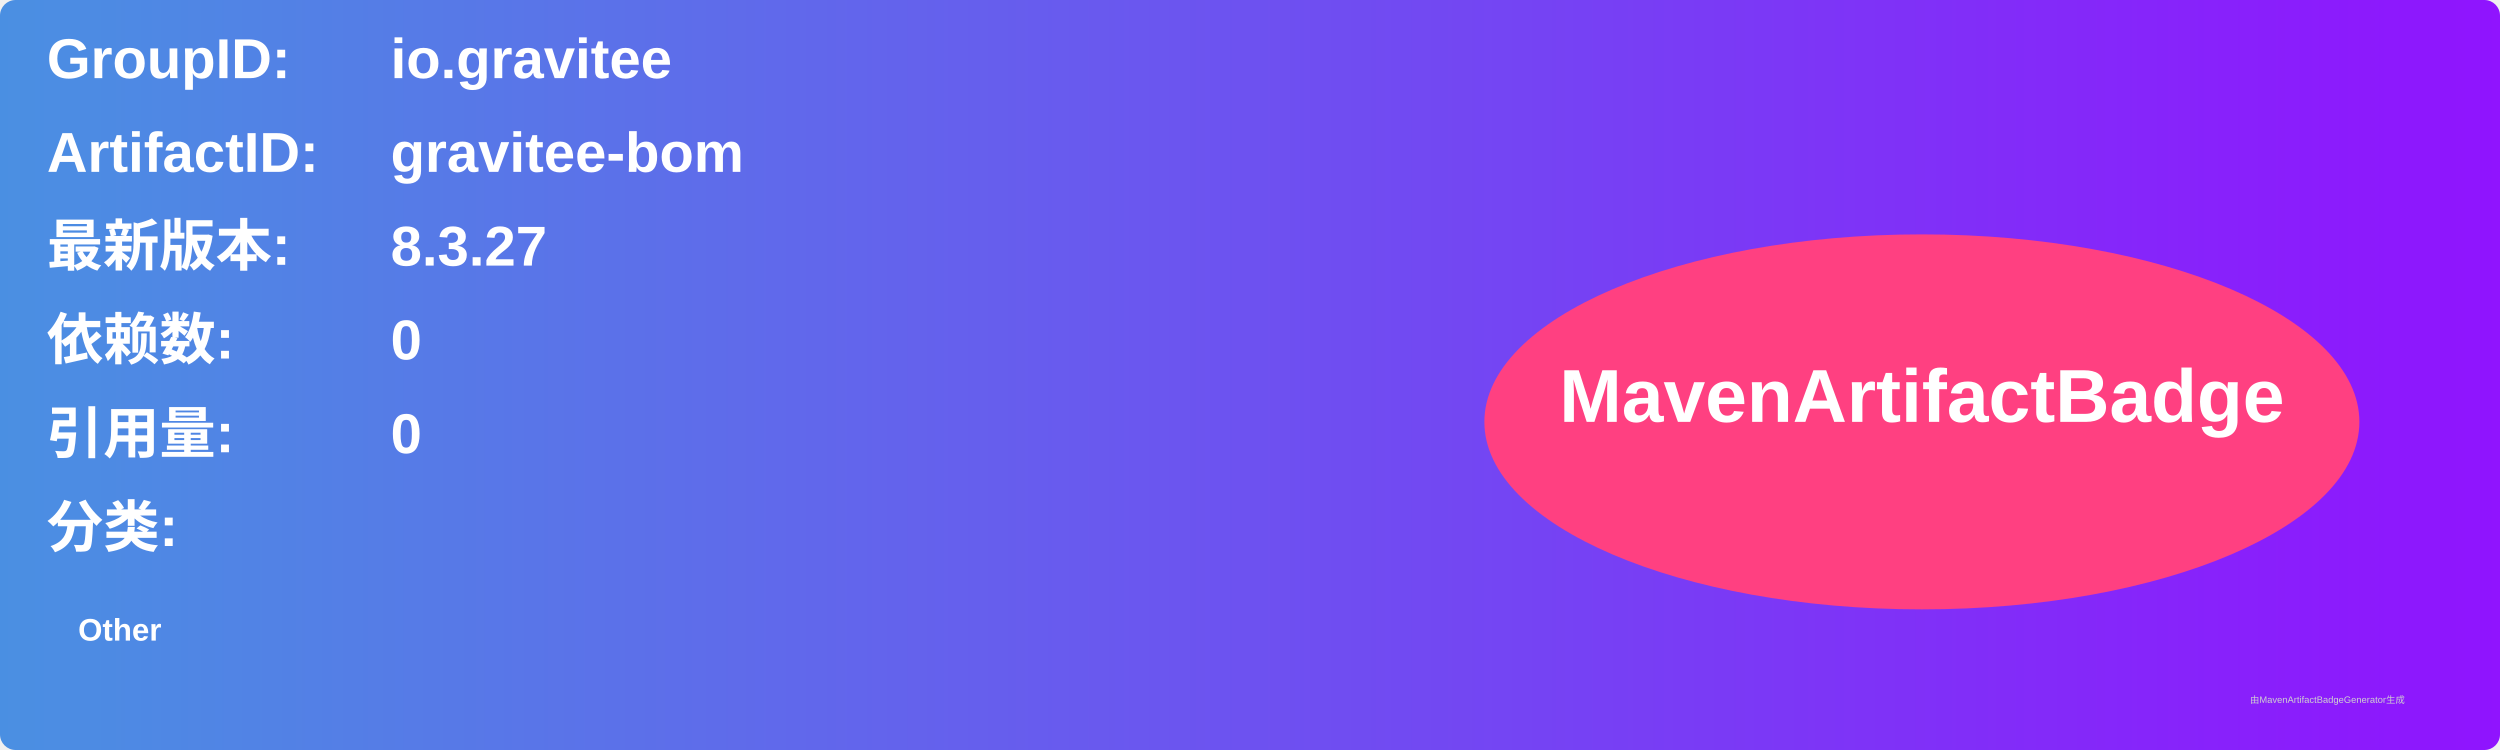
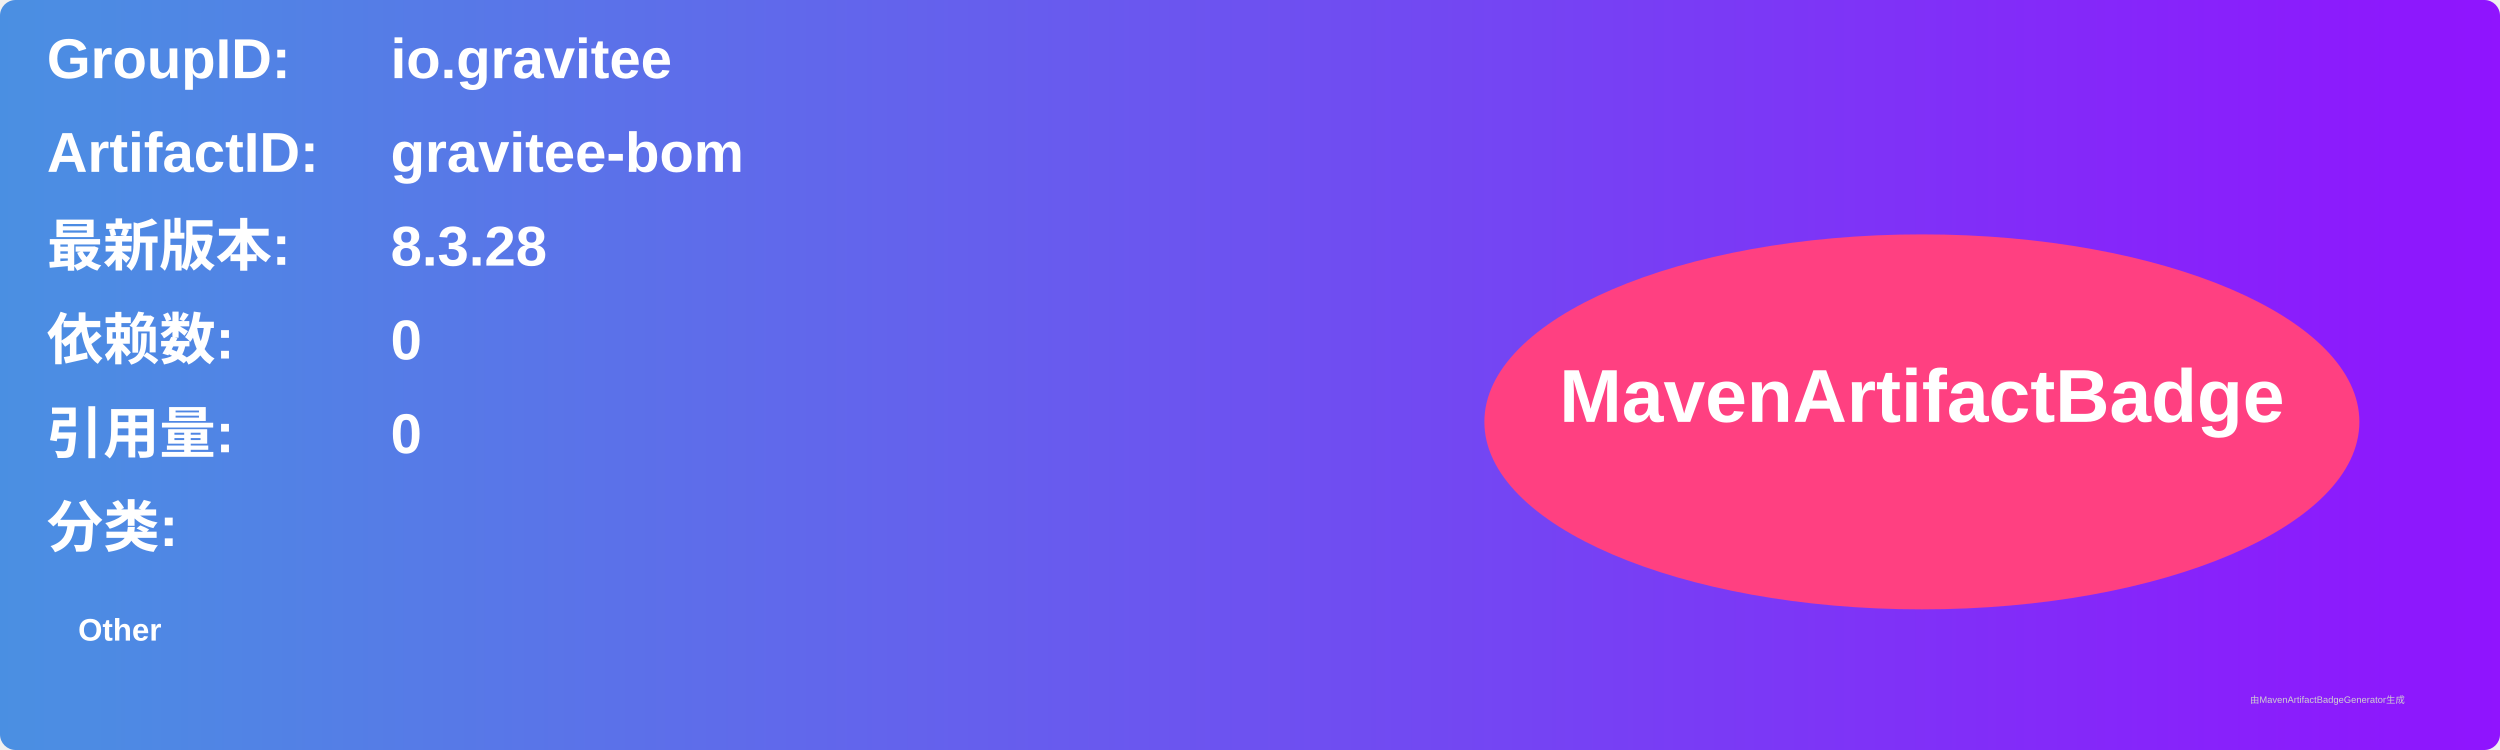
<svg xmlns="http://www.w3.org/2000/svg" width="800" height="240" viewBox="0 0 800 240">
  <linearGradient id="grad" x1="0%" y1="0%" x2="100%" y2="0%">
    <stop offset="0%" stop-color="#4a90e2" />
    <stop offset="100%" stop-color="#9013fe" />
  </linearGradient>
  <rect width="100%" height="100%" rx="5" ry="5" fill="url(#grad)" />
  <g transform="translate(15, 15)">
    <text x="0" y="10" font-family="Arial" font-size="18" fill="white" font-weight="bold" width="260">GroupID:</text>
    <text x="110" y="10" font-family="Arial" font-size="18" fill="white" font-weight="bold" width="460">io.gravitee</text>
    <text x="0" y="40" font-family="Arial" font-size="18" fill="white" font-weight="bold" width="260">ArtifactID:</text>
    <text x="110" y="40" font-family="Arial" font-size="18" fill="white" font-weight="bold" width="460">gravitee-bom</text>
    <text x="0" y="70" font-family="Arial" font-size="18" fill="white" font-weight="bold">最新版本:</text>
    <text x="110" y="70" font-family="Arial" font-size="18" fill="white" font-weight="bold">
-       <tspan font-weight="bold">8.3.27</tspan>
+       <tspan font-weight="bold">8.3.28</tspan>
    </text>
    <text x="0" y="100" font-family="Arial" font-size="18" fill="white" font-weight="bold">依赖数: </text>
    <text x="110" y="100" font-family="Arial" font-size="18" fill="white">
      <tspan font-weight="bold">0</tspan>
    </text>
    <text x="0" y="130" font-family="Arial" font-size="18" fill="white" font-weight="bold">引用量: </text>
    <text x="110" y="130" font-family="Arial" font-size="18" fill="white">
      <tspan font-weight="bold">0</tspan>
    </text>
    <text x="0" y="160" font-family="Arial" font-size="18" fill="white" font-weight="bold">分类:</text>
    <text x="10" y="190" font-family="Arial" font-size="10" fill="white">
      <tspan font-weight="bold">Other</tspan>
    </text>
    <ellipse cx="600" cy="120" rx="140" ry="60" fill="#ff4081" />
    <text x="600" y="120" text-anchor="middle" font-family="Arial" font-size="24" fill="white" font-weight="bold">MavenArtifactBadge</text>
  </g>
  <text x="720" y="225" font-family="Arial" font-size="3" fill="#d0d0d0">由MavenArtifactBadgeGenerator生成</text>
</svg>
